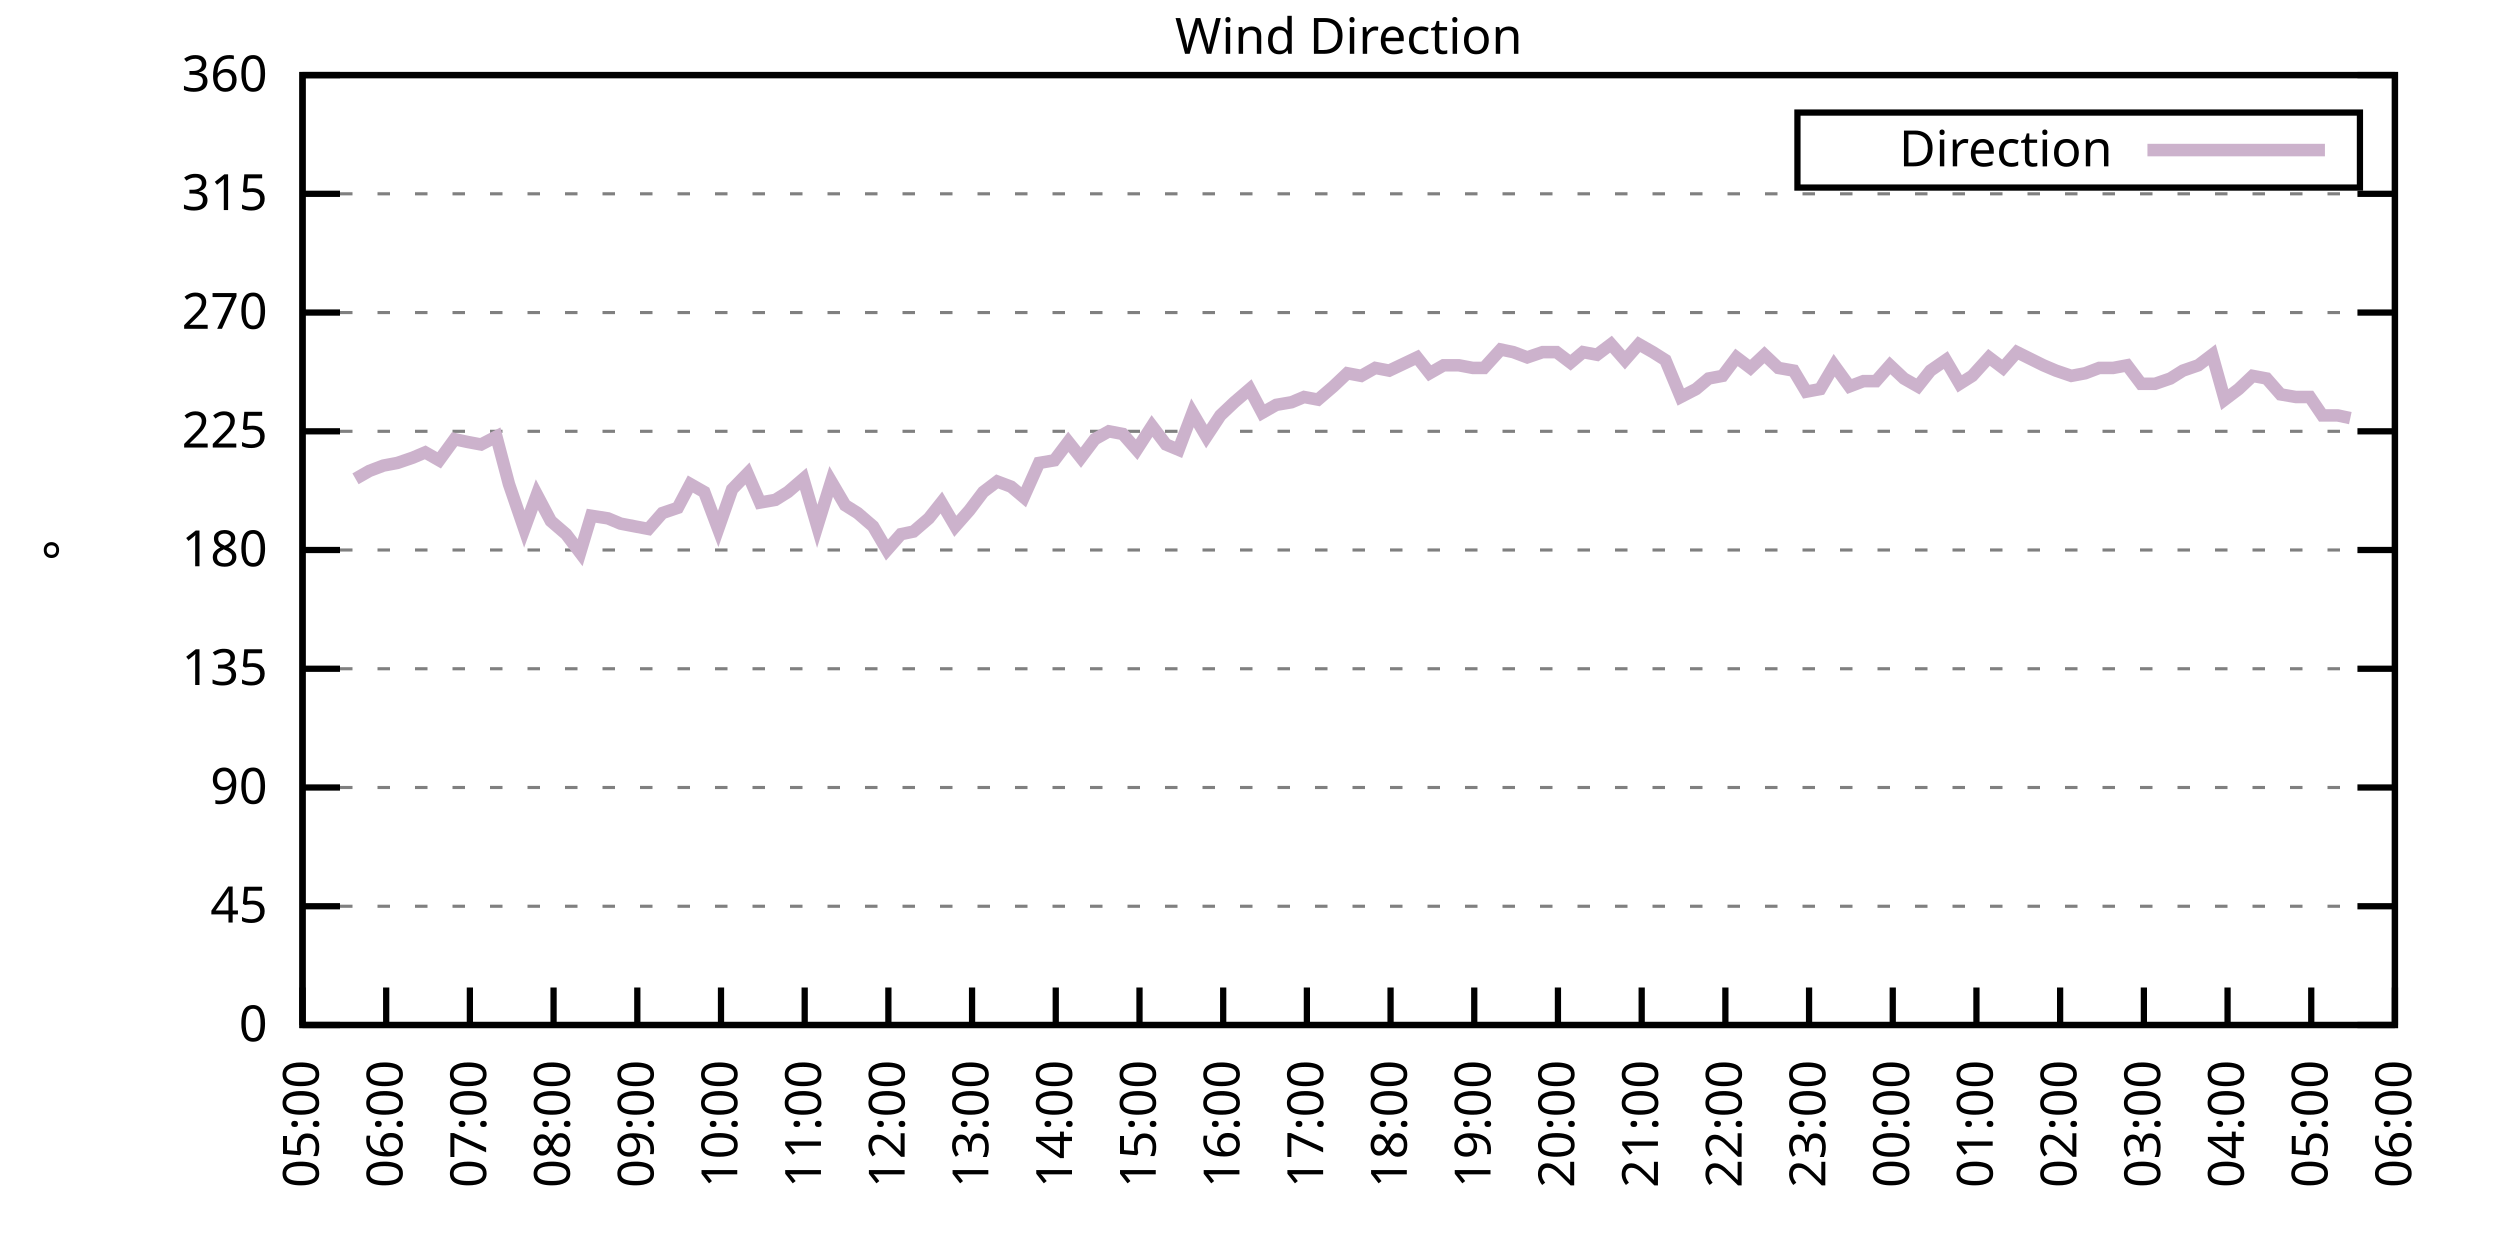
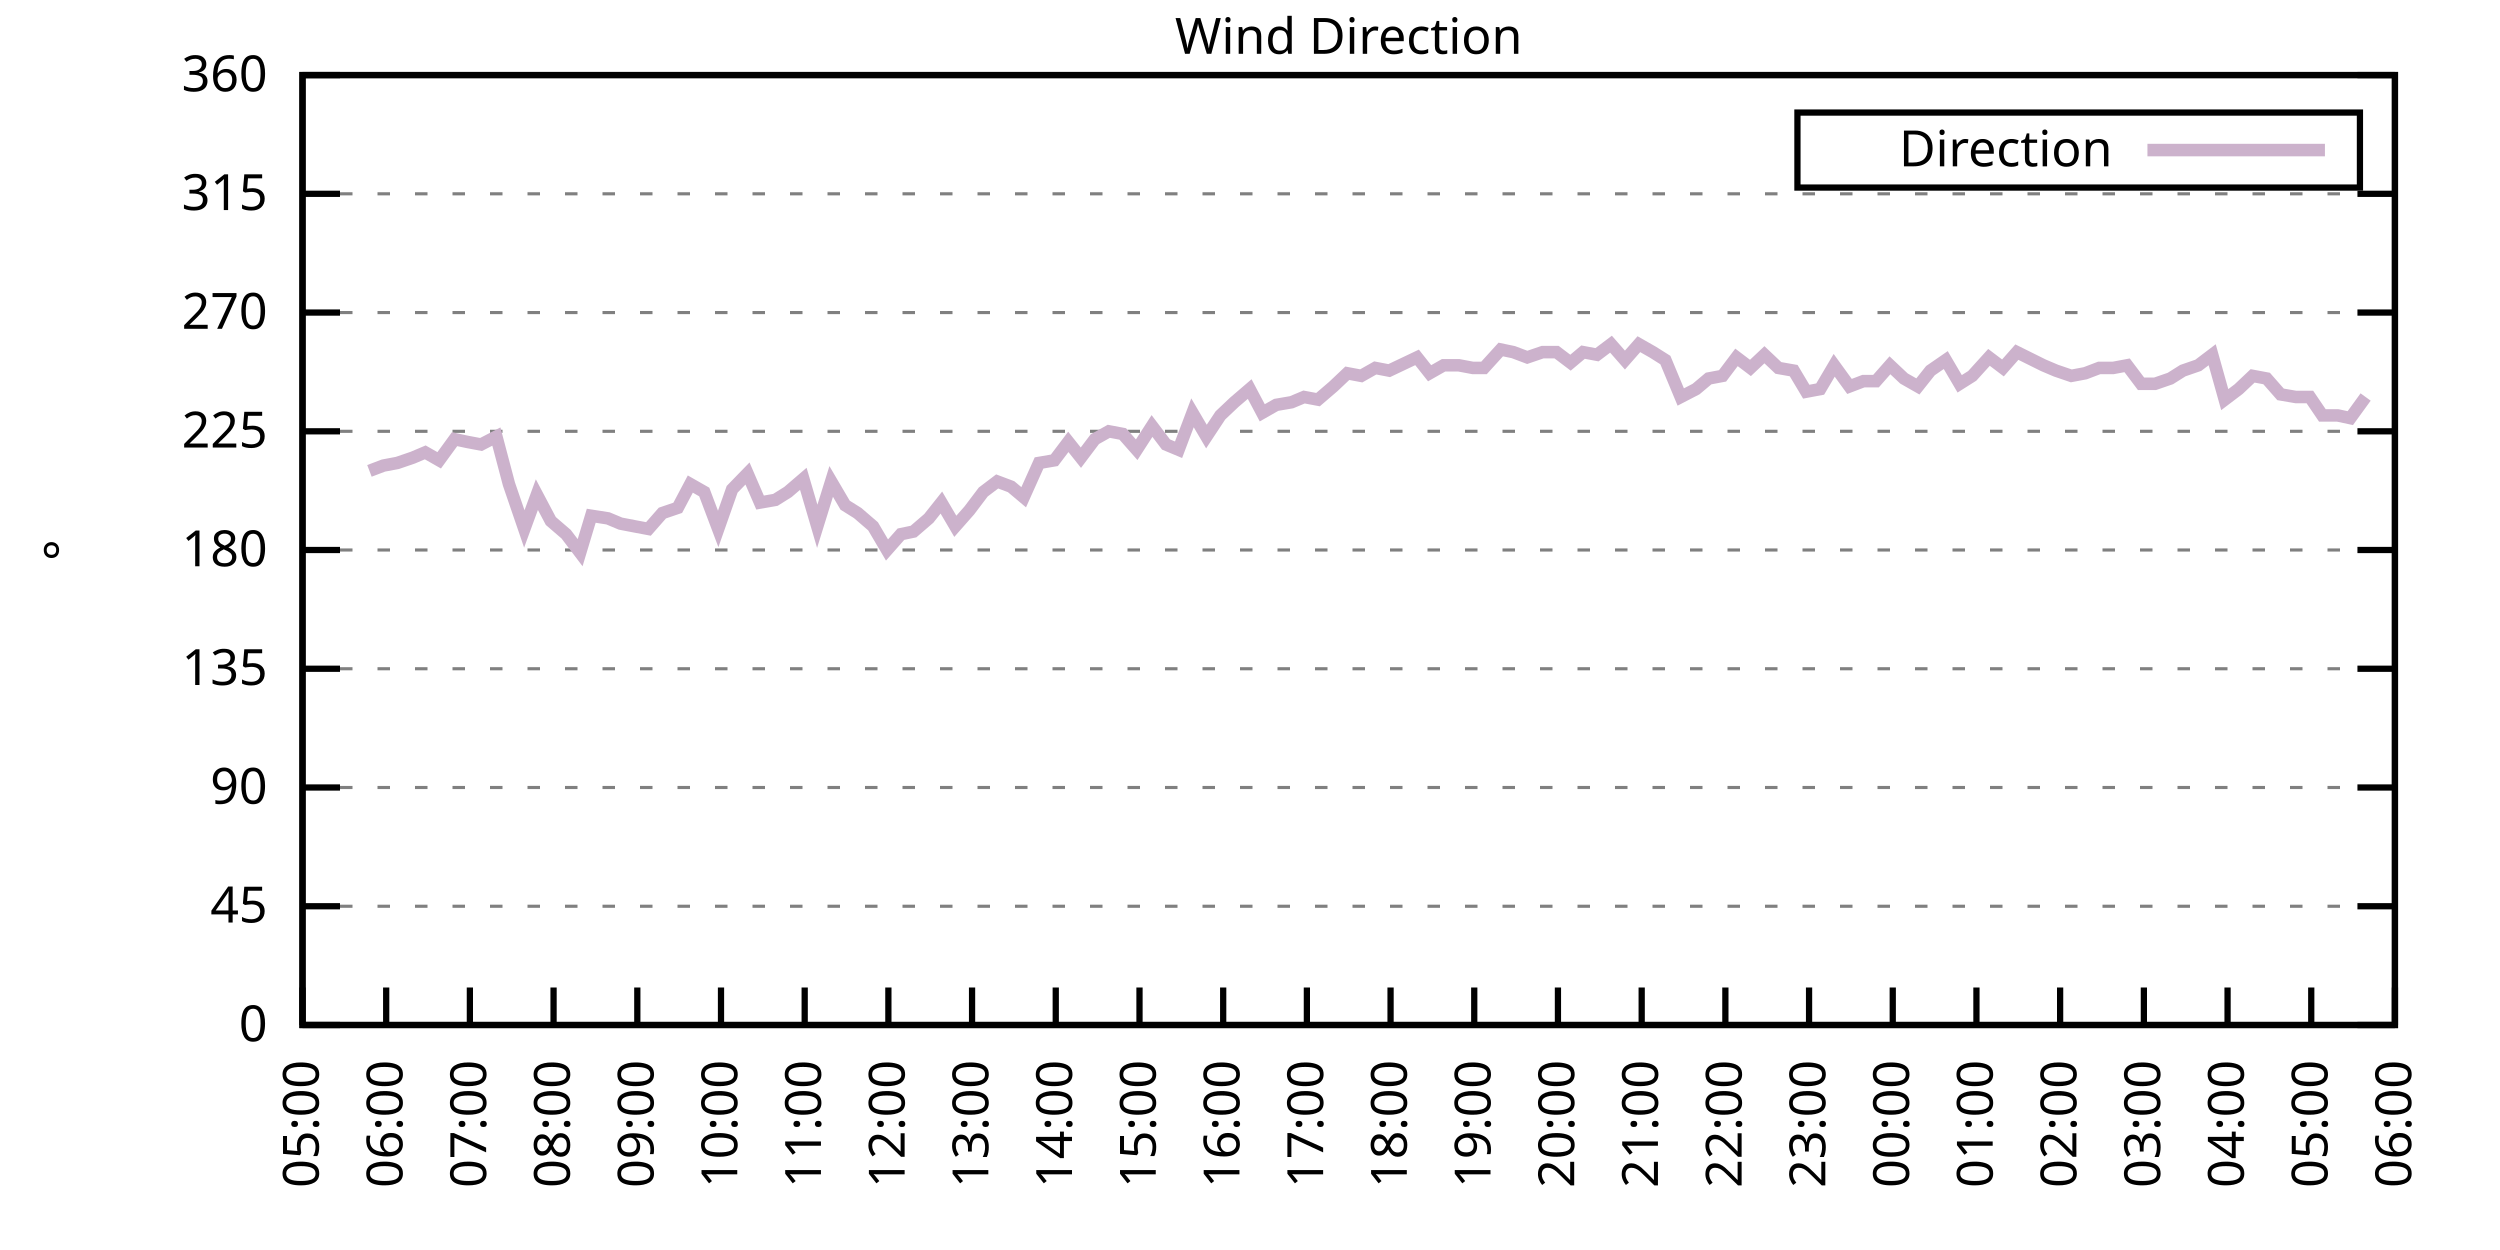
<svg xmlns="http://www.w3.org/2000/svg" xmlns:xlink="http://www.w3.org/1999/xlink" width="400" height="200" viewBox="0 0 400 200">
  <g id="gnuplot_canvas">
    <rect x="0" y="0" width="400" height="200" fill="none" />
    <defs>
      <circle id="gpDot" r="0.5" stroke-width="0.5" stroke="currentColor" />
      <path id="gpPt0" stroke-width="0.333" stroke="currentColor" d="M-1,0 h2 M0,-1 v2" />
      <path id="gpPt1" stroke-width="0.333" stroke="currentColor" d="M-1,-1 L1,1 M1,-1 L-1,1" />
      <path id="gpPt2" stroke-width="0.333" stroke="currentColor" d="M-1,0 L1,0 M0,-1 L0,1 M-1,-1 L1,1 M-1,1 L1,-1" />
      <rect id="gpPt3" stroke-width="0.333" stroke="currentColor" x="-1" y="-1" width="2" height="2" />
      <rect id="gpPt4" stroke-width="0.333" stroke="currentColor" fill="currentColor" x="-1" y="-1" width="2" height="2" />
      <circle id="gpPt5" stroke-width="0.333" stroke="currentColor" cx="0" cy="0" r="1" />
      <use xlink:href="#gpPt5" id="gpPt6" fill="currentColor" stroke="none" />
      <path id="gpPt7" stroke-width="0.333" stroke="currentColor" d="M0,-1.33 L-1.33,0.67 L1.33,0.67 z" />
      <use xlink:href="#gpPt7" id="gpPt8" fill="currentColor" stroke="none" />
      <use xlink:href="#gpPt7" id="gpPt9" stroke="currentColor" transform="rotate(180)" />
      <use xlink:href="#gpPt9" id="gpPt10" fill="currentColor" stroke="none" />
      <use xlink:href="#gpPt3" id="gpPt11" stroke="currentColor" transform="rotate(45)" />
      <use xlink:href="#gpPt11" id="gpPt12" fill="currentColor" stroke="none" />
      <path id="gpPt13" stroke-width="0.333" stroke="currentColor" d="M0,1.330 L1.265,0.411 L0.782,-1.067 L-0.782,-1.076 L-1.265,0.411 z" />
      <use xlink:href="#gpPt13" id="gpPt14" fill="currentColor" stroke="none" />
      <filter id="textbox" filterUnits="objectBoundingBox" x="0" y="0" height="1" width="1">
        <feFlood flood-color="white" flood-opacity="1" result="bgnd" />
        <feComposite in="SourceGraphic" in2="bgnd" operator="atop" />
      </filter>
      <filter id="greybox" filterUnits="objectBoundingBox" x="0" y="0" height="1" width="1">
        <feFlood flood-color="lightgrey" flood-opacity="1" result="grey" />
        <feComposite in="SourceGraphic" in2="grey" operator="atop" />
      </filter>
    </defs>
    <g fill="none" color="white" stroke="currentColor" stroke-width="1.00" stroke-linecap="butt" stroke-linejoin="miter">
</g>
    <g fill="none" color="black" stroke="currentColor" stroke-width="1.00" stroke-linecap="butt" stroke-linejoin="miter">
      <g stroke="none" shape-rendering="crispEdges">
        <polygon fill="rgb(255, 255, 255)" points="48.40,164.00 383.18,164.00 383.18,12.02 48.40,12.02 " />
      </g>
    </g>
    <g fill="none" color="black" stroke="currentColor" stroke-width="1.00" stroke-linecap="butt" stroke-linejoin="miter">
</g>
    <g fill="none" color="black" stroke="black" stroke-width="0.50" stroke-linecap="butt" stroke-linejoin="miter">
</g>
    <g fill="none" color="gray" stroke="currentColor" stroke-width="0.50" stroke-linecap="butt" stroke-linejoin="miter">
      <path stroke="gray" stroke-dasharray="2,4" class="gridline" d="M48.40,164.00 L383.19,164.00  " />
    </g>
    <g fill="none" color="gray" stroke="gray" stroke-width="1.00" stroke-linecap="butt" stroke-linejoin="miter">
</g>
    <g fill="none" color="black" stroke="currentColor" stroke-width="1.00" stroke-linecap="butt" stroke-linejoin="miter">
      <path stroke="black" d="M48.40,164.00 L54.40,164.00 M383.19,164.00 L377.19,164.00  " />
      <g transform="translate(42.80,166.60)" stroke="none" fill="black" font-family="Sans" font-size="8.00" text-anchor="end">
        <text>
          <tspan font-family="Sans"> 0</tspan>
        </text>
      </g>
    </g>
    <g fill="none" color="black" stroke="currentColor" stroke-width="1.00" stroke-linecap="butt" stroke-linejoin="miter">
</g>
    <g fill="none" color="black" stroke="black" stroke-width="0.50" stroke-linecap="butt" stroke-linejoin="miter">
</g>
    <g fill="none" color="gray" stroke="currentColor" stroke-width="0.50" stroke-linecap="butt" stroke-linejoin="miter">
      <path stroke="gray" stroke-dasharray="2,4" class="gridline" d="M48.40,145.00 L383.19,145.00  " />
    </g>
    <g fill="none" color="gray" stroke="gray" stroke-width="1.00" stroke-linecap="butt" stroke-linejoin="miter">
</g>
    <g fill="none" color="black" stroke="currentColor" stroke-width="1.00" stroke-linecap="butt" stroke-linejoin="miter">
      <path stroke="black" d="M48.40,145.00 L54.40,145.00 M383.19,145.00 L377.19,145.00  " />
      <g transform="translate(42.80,147.60)" stroke="none" fill="black" font-family="Sans" font-size="8.00" text-anchor="end">
        <text>
          <tspan font-family="Sans"> 45</tspan>
        </text>
      </g>
    </g>
    <g fill="none" color="black" stroke="currentColor" stroke-width="1.00" stroke-linecap="butt" stroke-linejoin="miter">
</g>
    <g fill="none" color="black" stroke="black" stroke-width="0.50" stroke-linecap="butt" stroke-linejoin="miter">
</g>
    <g fill="none" color="gray" stroke="currentColor" stroke-width="0.50" stroke-linecap="butt" stroke-linejoin="miter">
      <path stroke="gray" stroke-dasharray="2,4" class="gridline" d="M48.40,126.00 L383.19,126.00  " />
    </g>
    <g fill="none" color="gray" stroke="gray" stroke-width="1.00" stroke-linecap="butt" stroke-linejoin="miter">
</g>
    <g fill="none" color="black" stroke="currentColor" stroke-width="1.00" stroke-linecap="butt" stroke-linejoin="miter">
      <path stroke="black" d="M48.40,126.00 L54.40,126.00 M383.19,126.00 L377.19,126.00  " />
      <g transform="translate(42.80,128.60)" stroke="none" fill="black" font-family="Sans" font-size="8.00" text-anchor="end">
        <text>
          <tspan font-family="Sans"> 90</tspan>
        </text>
      </g>
    </g>
    <g fill="none" color="black" stroke="currentColor" stroke-width="1.00" stroke-linecap="butt" stroke-linejoin="miter">
</g>
    <g fill="none" color="black" stroke="black" stroke-width="0.50" stroke-linecap="butt" stroke-linejoin="miter">
</g>
    <g fill="none" color="gray" stroke="currentColor" stroke-width="0.50" stroke-linecap="butt" stroke-linejoin="miter">
      <path stroke="gray" stroke-dasharray="2,4" class="gridline" d="M48.40,107.00 L383.19,107.00  " />
    </g>
    <g fill="none" color="gray" stroke="gray" stroke-width="1.00" stroke-linecap="butt" stroke-linejoin="miter">
</g>
    <g fill="none" color="black" stroke="currentColor" stroke-width="1.00" stroke-linecap="butt" stroke-linejoin="miter">
      <path stroke="black" d="M48.40,107.00 L54.40,107.00 M383.19,107.00 L377.19,107.00  " />
      <g transform="translate(42.80,109.60)" stroke="none" fill="black" font-family="Sans" font-size="8.00" text-anchor="end">
        <text>
          <tspan font-family="Sans"> 135</tspan>
        </text>
      </g>
    </g>
    <g fill="none" color="black" stroke="currentColor" stroke-width="1.00" stroke-linecap="butt" stroke-linejoin="miter">
</g>
    <g fill="none" color="black" stroke="black" stroke-width="0.50" stroke-linecap="butt" stroke-linejoin="miter">
</g>
    <g fill="none" color="gray" stroke="currentColor" stroke-width="0.50" stroke-linecap="butt" stroke-linejoin="miter">
      <path stroke="gray" stroke-dasharray="2,4" class="gridline" d="M48.40,88.00 L383.19,88.00  " />
    </g>
    <g fill="none" color="gray" stroke="gray" stroke-width="1.00" stroke-linecap="butt" stroke-linejoin="miter">
</g>
    <g fill="none" color="black" stroke="currentColor" stroke-width="1.00" stroke-linecap="butt" stroke-linejoin="miter">
      <path stroke="black" d="M48.40,88.00 L54.40,88.00 M383.19,88.00 L377.19,88.00  " />
      <g transform="translate(42.80,90.60)" stroke="none" fill="black" font-family="Sans" font-size="8.00" text-anchor="end">
        <text>
          <tspan font-family="Sans"> 180</tspan>
        </text>
      </g>
    </g>
    <g fill="none" color="black" stroke="currentColor" stroke-width="1.00" stroke-linecap="butt" stroke-linejoin="miter">
</g>
    <g fill="none" color="black" stroke="black" stroke-width="0.50" stroke-linecap="butt" stroke-linejoin="miter">
</g>
    <g fill="none" color="gray" stroke="currentColor" stroke-width="0.50" stroke-linecap="butt" stroke-linejoin="miter">
      <path stroke="gray" stroke-dasharray="2,4" class="gridline" d="M48.40,69.01 L383.19,69.01  " />
    </g>
    <g fill="none" color="gray" stroke="gray" stroke-width="1.00" stroke-linecap="butt" stroke-linejoin="miter">
</g>
    <g fill="none" color="black" stroke="currentColor" stroke-width="1.00" stroke-linecap="butt" stroke-linejoin="miter">
      <path stroke="black" d="M48.40,69.01 L54.40,69.01 M383.19,69.01 L377.19,69.01  " />
      <g transform="translate(42.80,71.61)" stroke="none" fill="black" font-family="Sans" font-size="8.00" text-anchor="end">
        <text>
          <tspan font-family="Sans"> 225</tspan>
        </text>
      </g>
    </g>
    <g fill="none" color="black" stroke="currentColor" stroke-width="1.00" stroke-linecap="butt" stroke-linejoin="miter">
</g>
    <g fill="none" color="black" stroke="black" stroke-width="0.50" stroke-linecap="butt" stroke-linejoin="miter">
</g>
    <g fill="none" color="gray" stroke="currentColor" stroke-width="0.50" stroke-linecap="butt" stroke-linejoin="miter">
      <path stroke="gray" stroke-dasharray="2,4" class="gridline" d="M48.40,50.01 L383.19,50.01  " />
    </g>
    <g fill="none" color="gray" stroke="gray" stroke-width="1.00" stroke-linecap="butt" stroke-linejoin="miter">
</g>
    <g fill="none" color="black" stroke="currentColor" stroke-width="1.00" stroke-linecap="butt" stroke-linejoin="miter">
      <path stroke="black" d="M48.40,50.01 L54.40,50.01 M383.19,50.01 L377.19,50.01  " />
      <g transform="translate(42.80,52.61)" stroke="none" fill="black" font-family="Sans" font-size="8.00" text-anchor="end">
        <text>
          <tspan font-family="Sans"> 270</tspan>
        </text>
      </g>
    </g>
    <g fill="none" color="black" stroke="currentColor" stroke-width="1.00" stroke-linecap="butt" stroke-linejoin="miter">
</g>
    <g fill="none" color="black" stroke="black" stroke-width="0.50" stroke-linecap="butt" stroke-linejoin="miter">
</g>
    <g fill="none" color="gray" stroke="currentColor" stroke-width="0.50" stroke-linecap="butt" stroke-linejoin="miter">
      <path stroke="gray" stroke-dasharray="2,4" class="gridline" d="M48.40,31.01 L383.19,31.01  " />
    </g>
    <g fill="none" color="gray" stroke="gray" stroke-width="1.00" stroke-linecap="butt" stroke-linejoin="miter">
</g>
    <g fill="none" color="black" stroke="currentColor" stroke-width="1.00" stroke-linecap="butt" stroke-linejoin="miter">
      <path stroke="black" d="M48.40,31.01 L54.40,31.01 M383.19,31.01 L377.19,31.01  " />
      <g transform="translate(42.80,33.61)" stroke="none" fill="black" font-family="Sans" font-size="8.00" text-anchor="end">
        <text>
          <tspan font-family="Sans"> 315</tspan>
        </text>
      </g>
    </g>
    <g fill="none" color="black" stroke="currentColor" stroke-width="1.00" stroke-linecap="butt" stroke-linejoin="miter">
</g>
    <g fill="none" color="black" stroke="black" stroke-width="0.50" stroke-linecap="butt" stroke-linejoin="miter">
</g>
    <g fill="none" color="gray" stroke="currentColor" stroke-width="0.50" stroke-linecap="butt" stroke-linejoin="miter">
      <path stroke="gray" stroke-dasharray="2,4" class="gridline" d="M48.40,12.01 L383.19,12.01  " />
    </g>
    <g fill="none" color="gray" stroke="gray" stroke-width="1.00" stroke-linecap="butt" stroke-linejoin="miter">
</g>
    <g fill="none" color="black" stroke="currentColor" stroke-width="1.00" stroke-linecap="butt" stroke-linejoin="miter">
      <path stroke="black" d="M48.40,12.01 L54.40,12.01 M383.19,12.01 L377.19,12.01  " />
      <g transform="translate(42.80,14.61)" stroke="none" fill="black" font-family="Sans" font-size="8.00" text-anchor="end">
        <text>
          <tspan font-family="Sans"> 360</tspan>
        </text>
      </g>
    </g>
    <g fill="none" color="black" stroke="currentColor" stroke-width="1.00" stroke-linecap="butt" stroke-linejoin="miter">
      <path stroke="black" d="M48.40,164.00 L48.40,158.00  " />
      <g transform="translate(51.00,169.60) rotate(270.00)" stroke="none" fill="black" font-family="Sans" font-size="8.00" text-anchor="end">
        <text>
          <tspan font-family="Sans">05:00</tspan>
        </text>
      </g>
    </g>
    <g fill="none" color="black" stroke="currentColor" stroke-width="1.00" stroke-linecap="butt" stroke-linejoin="miter">
      <path stroke="black" d="M61.79,164.00 L61.79,158.00  " />
      <g transform="translate(64.39,169.60) rotate(270.00)" stroke="none" fill="black" font-family="Sans" font-size="8.00" text-anchor="end">
        <text>
          <tspan font-family="Sans">06:00</tspan>
        </text>
      </g>
    </g>
    <g fill="none" color="black" stroke="currentColor" stroke-width="1.00" stroke-linecap="butt" stroke-linejoin="miter">
      <path stroke="black" d="M75.18,164.00 L75.18,158.00  " />
      <g transform="translate(77.78,169.60) rotate(270.00)" stroke="none" fill="black" font-family="Sans" font-size="8.00" text-anchor="end">
        <text>
          <tspan font-family="Sans">07:00</tspan>
        </text>
      </g>
    </g>
    <g fill="none" color="black" stroke="currentColor" stroke-width="1.00" stroke-linecap="butt" stroke-linejoin="miter">
      <path stroke="black" d="M88.57,164.00 L88.57,158.00  " />
      <g transform="translate(91.17,169.60) rotate(270.00)" stroke="none" fill="black" font-family="Sans" font-size="8.00" text-anchor="end">
        <text>
          <tspan font-family="Sans">08:00</tspan>
        </text>
      </g>
    </g>
    <g fill="none" color="black" stroke="currentColor" stroke-width="1.00" stroke-linecap="butt" stroke-linejoin="miter">
      <path stroke="black" d="M101.97,164.00 L101.97,158.00  " />
      <g transform="translate(104.57,169.60) rotate(270.00)" stroke="none" fill="black" font-family="Sans" font-size="8.00" text-anchor="end">
        <text>
          <tspan font-family="Sans">09:00</tspan>
        </text>
      </g>
    </g>
    <g fill="none" color="black" stroke="currentColor" stroke-width="1.00" stroke-linecap="butt" stroke-linejoin="miter">
      <path stroke="black" d="M115.36,164.00 L115.36,158.00  " />
      <g transform="translate(117.96,169.60) rotate(270.00)" stroke="none" fill="black" font-family="Sans" font-size="8.00" text-anchor="end">
        <text>
          <tspan font-family="Sans">10:00</tspan>
        </text>
      </g>
    </g>
    <g fill="none" color="black" stroke="currentColor" stroke-width="1.00" stroke-linecap="butt" stroke-linejoin="miter">
      <path stroke="black" d="M128.75,164.00 L128.75,158.00  " />
      <g transform="translate(131.35,169.60) rotate(270.00)" stroke="none" fill="black" font-family="Sans" font-size="8.00" text-anchor="end">
        <text>
          <tspan font-family="Sans">11:00</tspan>
        </text>
      </g>
    </g>
    <g fill="none" color="black" stroke="currentColor" stroke-width="1.00" stroke-linecap="butt" stroke-linejoin="miter">
      <path stroke="black" d="M142.14,164.00 L142.14,158.00  " />
      <g transform="translate(144.74,169.60) rotate(270.00)" stroke="none" fill="black" font-family="Sans" font-size="8.00" text-anchor="end">
        <text>
          <tspan font-family="Sans">12:00</tspan>
        </text>
      </g>
    </g>
    <g fill="none" color="black" stroke="currentColor" stroke-width="1.00" stroke-linecap="butt" stroke-linejoin="miter">
      <path stroke="black" d="M155.53,164.00 L155.53,158.00  " />
      <g transform="translate(158.13,169.60) rotate(270.00)" stroke="none" fill="black" font-family="Sans" font-size="8.00" text-anchor="end">
        <text>
          <tspan font-family="Sans">13:00</tspan>
        </text>
      </g>
    </g>
    <g fill="none" color="black" stroke="currentColor" stroke-width="1.00" stroke-linecap="butt" stroke-linejoin="miter">
      <path stroke="black" d="M168.92,164.00 L168.92,158.00  " />
      <g transform="translate(171.52,169.60) rotate(270.00)" stroke="none" fill="black" font-family="Sans" font-size="8.00" text-anchor="end">
        <text>
          <tspan font-family="Sans">14:00</tspan>
        </text>
      </g>
    </g>
    <g fill="none" color="black" stroke="currentColor" stroke-width="1.00" stroke-linecap="butt" stroke-linejoin="miter">
      <path stroke="black" d="M182.32,164.00 L182.32,158.00  " />
      <g transform="translate(184.92,169.60) rotate(270.00)" stroke="none" fill="black" font-family="Sans" font-size="8.00" text-anchor="end">
        <text>
          <tspan font-family="Sans">15:00</tspan>
        </text>
      </g>
    </g>
    <g fill="none" color="black" stroke="currentColor" stroke-width="1.00" stroke-linecap="butt" stroke-linejoin="miter">
      <path stroke="black" d="M195.71,164.00 L195.71,158.00  " />
      <g transform="translate(198.31,169.60) rotate(270.00)" stroke="none" fill="black" font-family="Sans" font-size="8.00" text-anchor="end">
        <text>
          <tspan font-family="Sans">16:00</tspan>
        </text>
      </g>
    </g>
    <g fill="none" color="black" stroke="currentColor" stroke-width="1.00" stroke-linecap="butt" stroke-linejoin="miter">
      <path stroke="black" d="M209.10,164.00 L209.10,158.00  " />
      <g transform="translate(211.70,169.60) rotate(270.00)" stroke="none" fill="black" font-family="Sans" font-size="8.00" text-anchor="end">
        <text>
          <tspan font-family="Sans">17:00</tspan>
        </text>
      </g>
    </g>
    <g fill="none" color="black" stroke="currentColor" stroke-width="1.00" stroke-linecap="butt" stroke-linejoin="miter">
      <path stroke="black" d="M222.49,164.00 L222.49,158.00  " />
      <g transform="translate(225.09,169.60) rotate(270.00)" stroke="none" fill="black" font-family="Sans" font-size="8.00" text-anchor="end">
        <text>
          <tspan font-family="Sans">18:00</tspan>
        </text>
      </g>
    </g>
    <g fill="none" color="black" stroke="currentColor" stroke-width="1.00" stroke-linecap="butt" stroke-linejoin="miter">
      <path stroke="black" d="M235.88,164.00 L235.88,158.00  " />
      <g transform="translate(238.48,169.60) rotate(270.00)" stroke="none" fill="black" font-family="Sans" font-size="8.00" text-anchor="end">
        <text>
          <tspan font-family="Sans">19:00</tspan>
        </text>
      </g>
    </g>
    <g fill="none" color="black" stroke="currentColor" stroke-width="1.00" stroke-linecap="butt" stroke-linejoin="miter">
      <path stroke="black" d="M249.27,164.00 L249.27,158.00  " />
      <g transform="translate(251.87,169.60) rotate(270.00)" stroke="none" fill="black" font-family="Sans" font-size="8.00" text-anchor="end">
        <text>
          <tspan font-family="Sans">20:00</tspan>
        </text>
      </g>
    </g>
    <g fill="none" color="black" stroke="currentColor" stroke-width="1.00" stroke-linecap="butt" stroke-linejoin="miter">
      <path stroke="black" d="M262.67,164.00 L262.67,158.00  " />
      <g transform="translate(265.27,169.60) rotate(270.00)" stroke="none" fill="black" font-family="Sans" font-size="8.00" text-anchor="end">
        <text>
          <tspan font-family="Sans">21:00</tspan>
        </text>
      </g>
    </g>
    <g fill="none" color="black" stroke="currentColor" stroke-width="1.00" stroke-linecap="butt" stroke-linejoin="miter">
      <path stroke="black" d="M276.06,164.00 L276.06,158.00  " />
      <g transform="translate(278.66,169.60) rotate(270.00)" stroke="none" fill="black" font-family="Sans" font-size="8.00" text-anchor="end">
        <text>
          <tspan font-family="Sans">22:00</tspan>
        </text>
      </g>
    </g>
    <g fill="none" color="black" stroke="currentColor" stroke-width="1.00" stroke-linecap="butt" stroke-linejoin="miter">
      <path stroke="black" d="M289.45,164.00 L289.45,158.00  " />
      <g transform="translate(292.05,169.60) rotate(270.00)" stroke="none" fill="black" font-family="Sans" font-size="8.00" text-anchor="end">
        <text>
          <tspan font-family="Sans">23:00</tspan>
        </text>
      </g>
    </g>
    <g fill="none" color="black" stroke="currentColor" stroke-width="1.00" stroke-linecap="butt" stroke-linejoin="miter">
      <path stroke="black" d="M302.84,164.00 L302.84,158.00  " />
      <g transform="translate(305.44,169.60) rotate(270.00)" stroke="none" fill="black" font-family="Sans" font-size="8.00" text-anchor="end">
        <text>
          <tspan font-family="Sans">00:00</tspan>
        </text>
      </g>
    </g>
    <g fill="none" color="black" stroke="currentColor" stroke-width="1.00" stroke-linecap="butt" stroke-linejoin="miter">
      <path stroke="black" d="M316.23,164.00 L316.23,158.00  " />
      <g transform="translate(318.83,169.60) rotate(270.00)" stroke="none" fill="black" font-family="Sans" font-size="8.00" text-anchor="end">
        <text>
          <tspan font-family="Sans">01:00</tspan>
        </text>
      </g>
    </g>
    <g fill="none" color="black" stroke="currentColor" stroke-width="1.00" stroke-linecap="butt" stroke-linejoin="miter">
      <path stroke="black" d="M329.62,164.00 L329.62,158.00  " />
      <g transform="translate(332.22,169.60) rotate(270.00)" stroke="none" fill="black" font-family="Sans" font-size="8.00" text-anchor="end">
        <text>
          <tspan font-family="Sans">02:00</tspan>
        </text>
      </g>
    </g>
    <g fill="none" color="black" stroke="currentColor" stroke-width="1.00" stroke-linecap="butt" stroke-linejoin="miter">
      <path stroke="black" d="M343.02,164.00 L343.02,158.00  " />
      <g transform="translate(345.62,169.60) rotate(270.00)" stroke="none" fill="black" font-family="Sans" font-size="8.00" text-anchor="end">
        <text>
          <tspan font-family="Sans">03:00</tspan>
        </text>
      </g>
    </g>
    <g fill="none" color="black" stroke="currentColor" stroke-width="1.00" stroke-linecap="butt" stroke-linejoin="miter">
      <path stroke="black" d="M356.41,164.00 L356.41,158.00  " />
      <g transform="translate(359.01,169.60) rotate(270.00)" stroke="none" fill="black" font-family="Sans" font-size="8.00" text-anchor="end">
        <text>
          <tspan font-family="Sans">04:00</tspan>
        </text>
      </g>
    </g>
    <g fill="none" color="black" stroke="currentColor" stroke-width="1.00" stroke-linecap="butt" stroke-linejoin="miter">
      <path stroke="black" d="M369.80,164.00 L369.80,158.00  " />
      <g transform="translate(372.40,169.60) rotate(270.00)" stroke="none" fill="black" font-family="Sans" font-size="8.00" text-anchor="end">
        <text>
          <tspan font-family="Sans">05:00</tspan>
        </text>
      </g>
    </g>
    <g fill="none" color="black" stroke="currentColor" stroke-width="1.00" stroke-linecap="butt" stroke-linejoin="miter">
      <path stroke="black" d="M383.19,164.00 L383.19,158.00  " />
      <g transform="translate(385.79,169.60) rotate(270.00)" stroke="none" fill="black" font-family="Sans" font-size="8.00" text-anchor="end">
        <text>
          <tspan font-family="Sans">06:00</tspan>
        </text>
      </g>
    </g>
    <g fill="none" color="black" stroke="currentColor" stroke-width="1.00" stroke-linecap="butt" stroke-linejoin="miter">
</g>
    <g fill="none" color="black" stroke="currentColor" stroke-width="1.00" stroke-linecap="butt" stroke-linejoin="miter">
      <path stroke="black" d="M48.40,12.01 L48.40,164.00 L383.19,164.00 L383.19,12.01 L48.40,12.01 Z  " />
    </g>
    <g fill="none" color="black" stroke="currentColor" stroke-width="1.00" stroke-linecap="butt" stroke-linejoin="miter">
</g>
    <g fill="none" color="black" stroke="currentColor" stroke-width="1.00" stroke-linecap="butt" stroke-linejoin="miter">
      <path stroke="black" d="M287.59,30.01 L287.59,18.01 L377.59,18.01 L377.59,30.01 L287.59,30.01 Z  " />
    </g>
    <g id="Wind_direction_plot_1">
      <g fill="none" color="white" stroke="black" stroke-width="2.00" stroke-linecap="butt" stroke-linejoin="miter">
</g>
      <g fill="none" color="black" stroke="currentColor" stroke-width="2.00" stroke-linecap="butt" stroke-linejoin="miter">
        <g transform="translate(337.99,26.61)" stroke="none" fill="black" font-family="Sans" font-size="8.00" text-anchor="end">
          <text>
            <tspan font-family="Sans">Direction</tspan>
          </text>
        </g>
      </g>
      <g fill="none" color="black" stroke="currentColor" stroke-width="2.00" stroke-linecap="butt" stroke-linejoin="miter">
-         <path stroke="rgb(204, 178, 204)" d="M343.59,24.01 L371.99,24.01 M56.88,76.61 L59.11,75.34 L61.35,74.49 L63.58,74.07 L66.03,73.23 L68.04,72.38   L70.27,73.65 L72.73,70.27 L74.74,70.70 L76.97,71.12 L79.42,69.85 L81.43,77.45 L83.89,84.63 L85.90,79.14   L88.13,83.36 L90.58,85.47 L92.82,88.43 L94.60,82.52 L97.28,82.94 L99.29,83.78 L101.52,84.21 L103.75,84.63   L105.98,82.09 L108.44,81.25 L110.45,77.45 L112.68,78.72 L114.91,84.63 L117.14,78.29 L119.60,75.76 L121.61,80.41   L124.06,79.98 L126.07,78.72 L128.53,76.61 L130.76,84.21 L132.99,77.03 L135.22,80.83 L137.23,82.09 L139.69,84.21   L141.92,88.00 L144.15,85.47 L146.16,85.05 L148.61,82.94 L150.62,80.41 L152.85,84.21 L155.09,81.67 L157.32,78.72   L159.55,77.03 L161.78,77.87 L163.79,79.56 L166.25,74.07 L168.70,73.65 L170.93,70.70 L172.94,73.23 L175.17,70.27   L177.41,69.01 L179.64,69.43 L181.87,71.96 L184.32,68.16 L186.56,71.12 L188.57,71.96 L190.80,66.05 L193.03,69.85   L195.26,66.47 L197.49,64.36 L199.95,62.25 L201.96,66.05 L204.19,64.78 L206.64,64.36 L208.65,63.52 L210.88,63.94   L213.34,61.83 L215.57,59.72 L217.80,60.14 L220.04,58.87 L222.27,59.30 L226.73,57.18 L228.74,59.72 L230.97,58.45   L233.43,58.45 L235.66,58.87 L237.44,58.87 L240.12,55.92 L242.13,56.34 L244.36,57.18 L246.82,56.34 L249.05,56.34   L251.28,58.03 L253.29,56.34 L255.52,56.76 L257.76,55.07 L259.99,57.61 L262.22,55.07 L264.45,56.34 L266.46,57.61   L268.92,63.52 L271.37,62.25 L273.38,60.56 L275.61,60.14 L277.84,57.18 L280.07,58.87 L282.31,56.76 L284.54,58.87   L286.99,59.30 L289.00,62.67 L291.23,62.25 L293.47,58.45 L295.92,61.83 L298.15,60.98 L300.16,60.98 L302.39,58.45   L304.63,60.56 L306.86,61.83 L308.87,59.30 L311.32,57.61 L313.55,61.41 L315.56,60.14 L318.24,57.18 L320.47,58.87   L322.70,56.34 L326.95,58.45 L328.95,59.30 L331.41,60.14 L333.64,59.72 L335.87,58.87 L338.10,58.87 L340.34,58.45   L342.57,61.41 L344.80,61.41 L347.26,60.56 L349.26,59.30 L351.72,58.45 L353.95,56.76 L355.96,63.94 L358.19,62.25   L360.42,60.14 L362.66,60.56 L364.89,63.10 L367.34,63.52 L369.58,63.52 L371.58,66.47 L374.04,66.47 L376.05,66.90    " />
+         <path stroke="rgb(204, 178, 204)" d="M343.59,24.01 L371.99,24.01 M59.11,75.34 L61.35,74.49 L63.58,74.07 L66.03,73.23 L68.04,72.38 L70.27,73.65   L72.73,70.27 L74.74,70.70 L76.97,71.12 L79.42,69.85 L81.43,77.45 L83.89,84.63 L85.90,79.14 L88.13,83.36   L90.58,85.47 L92.82,88.43 L94.60,82.52 L97.28,82.94 L99.29,83.78 L101.52,84.21 L103.75,84.63 L105.98,82.09   L108.44,81.25 L110.45,77.45 L112.68,78.72 L114.91,84.63 L117.14,78.29 L119.60,75.76 L121.61,80.41 L124.06,79.98   L126.07,78.72 L128.53,76.61 L130.76,84.21 L132.99,77.03 L135.22,80.83 L137.23,82.09 L139.69,84.21 L141.92,88.00   L144.15,85.47 L146.16,85.05 L148.61,82.94 L150.62,80.41 L152.85,84.21 L155.09,81.67 L157.32,78.72 L159.55,77.03   L161.78,77.87 L163.79,79.56 L166.25,74.07 L168.70,73.65 L170.93,70.70 L172.94,73.23 L175.17,70.27 L177.41,69.01   L179.64,69.43 L181.87,71.96 L184.32,68.16 L186.56,71.12 L188.57,71.96 L190.80,66.05 L193.03,69.85 L195.26,66.47   L197.49,64.36 L199.95,62.25 L201.96,66.05 L204.19,64.78 L206.64,64.36 L208.65,63.52 L210.88,63.94 L213.34,61.83   L215.57,59.72 L217.80,60.14 L220.04,58.87 L222.27,59.30 L226.73,57.18 L228.74,59.72 L230.97,58.45 L233.43,58.45   L235.66,58.87 L237.44,58.87 L240.12,55.92 L242.13,56.34 L244.36,57.18 L246.82,56.34 L249.05,56.34 L251.28,58.03   L253.29,56.34 L255.52,56.76 L257.76,55.07 L259.99,57.61 L262.22,55.07 L264.45,56.34 L266.46,57.61 L268.92,63.52   L271.37,62.25 L273.38,60.56 L275.61,60.14 L277.84,57.18 L280.07,58.87 L282.31,56.76 L284.54,58.87 L286.99,59.30   L289.00,62.67 L291.23,62.25 L293.47,58.45 L295.92,61.83 L298.15,60.98 L300.16,60.98 L302.39,58.45 L304.63,60.56   L306.86,61.83 L308.87,59.30 L311.32,57.61 L313.55,61.41 L315.56,60.14 L318.24,57.18 L320.47,58.87 L322.70,56.34   L326.95,58.45 L328.95,59.30 L331.41,60.14 L333.64,59.72 L335.87,58.87 L338.10,58.87 L340.34,58.45 L342.57,61.41   L344.80,61.41 L347.26,60.56 L349.26,59.30 L351.72,58.45 L353.95,56.76 L355.96,63.94 L358.19,62.25 L360.42,60.14   L362.66,60.56 L364.89,63.10 L367.34,63.52 L369.58,63.52 L371.58,66.47 L374.04,66.47 L376.05,66.90 L378.50,63.52    " />
      </g>
    </g>
    <g fill="none" color="black" stroke="currentColor" stroke-width="2.00" stroke-linecap="butt" stroke-linejoin="miter">
</g>
    <g fill="none" color="black" stroke="black" stroke-width="1.00" stroke-linecap="butt" stroke-linejoin="miter">
</g>
    <g fill="none" color="black" stroke="currentColor" stroke-width="1.00" stroke-linecap="butt" stroke-linejoin="miter">
      <path stroke="black" d="M48.40,12.01 L48.40,164.00 L383.19,164.00 L383.19,12.01 L48.40,12.01 Z  " />
      <g transform="translate(12.80,88.01) rotate(270.00)" stroke="none" fill="black" font-family="Sans" font-size="8.00" text-anchor="middle">
        <text>
          <tspan font-family="Sans">°</tspan>
        </text>
      </g>
    </g>
    <g fill="none" color="black" stroke="currentColor" stroke-width="1.00" stroke-linecap="butt" stroke-linejoin="miter">
</g>
    <g fill="none" color="black" stroke="currentColor" stroke-width="1.00" stroke-linecap="butt" stroke-linejoin="miter">
      <g transform="translate(215.79,8.61)" stroke="none" fill="black" font-family="Sans" font-size="8.00" text-anchor="middle">
        <text>
          <tspan font-family="Sans">Wind Direction</tspan>
        </text>
      </g>
    </g>
    <g fill="none" color="black" stroke="currentColor" stroke-width="1.00" stroke-linecap="butt" stroke-linejoin="miter">
</g>
  </g>
</svg>
